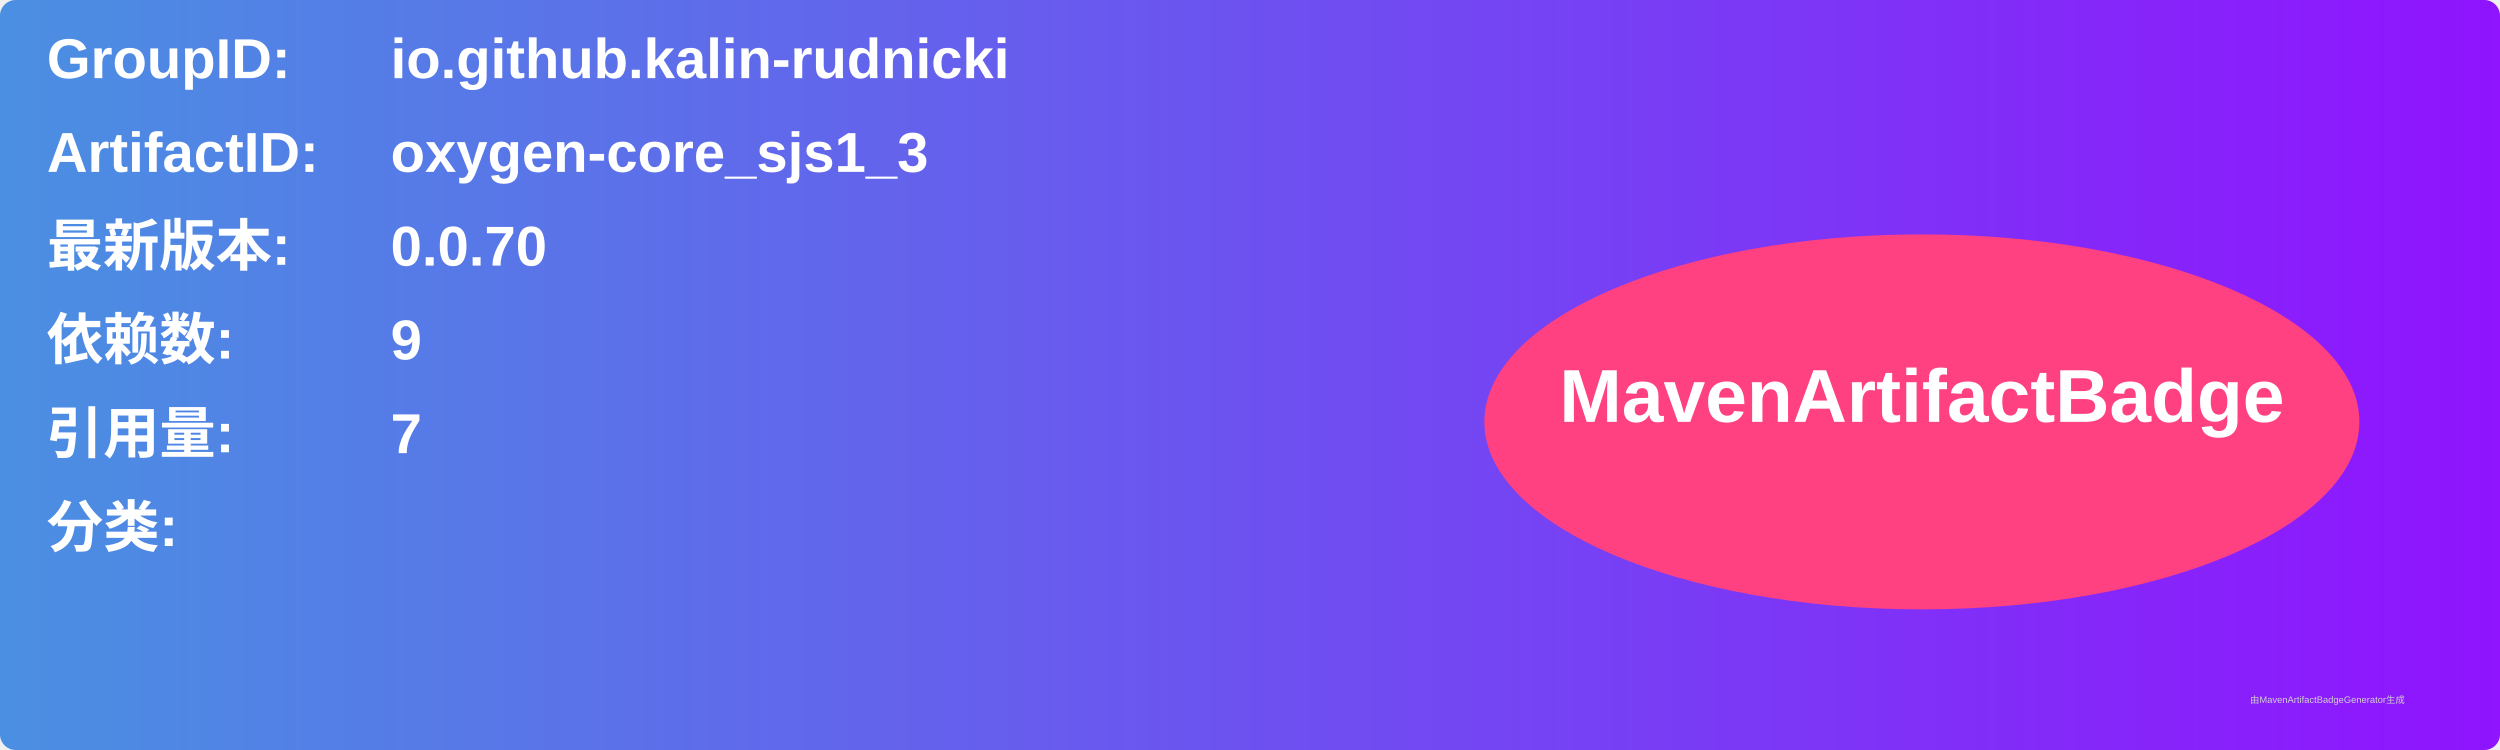
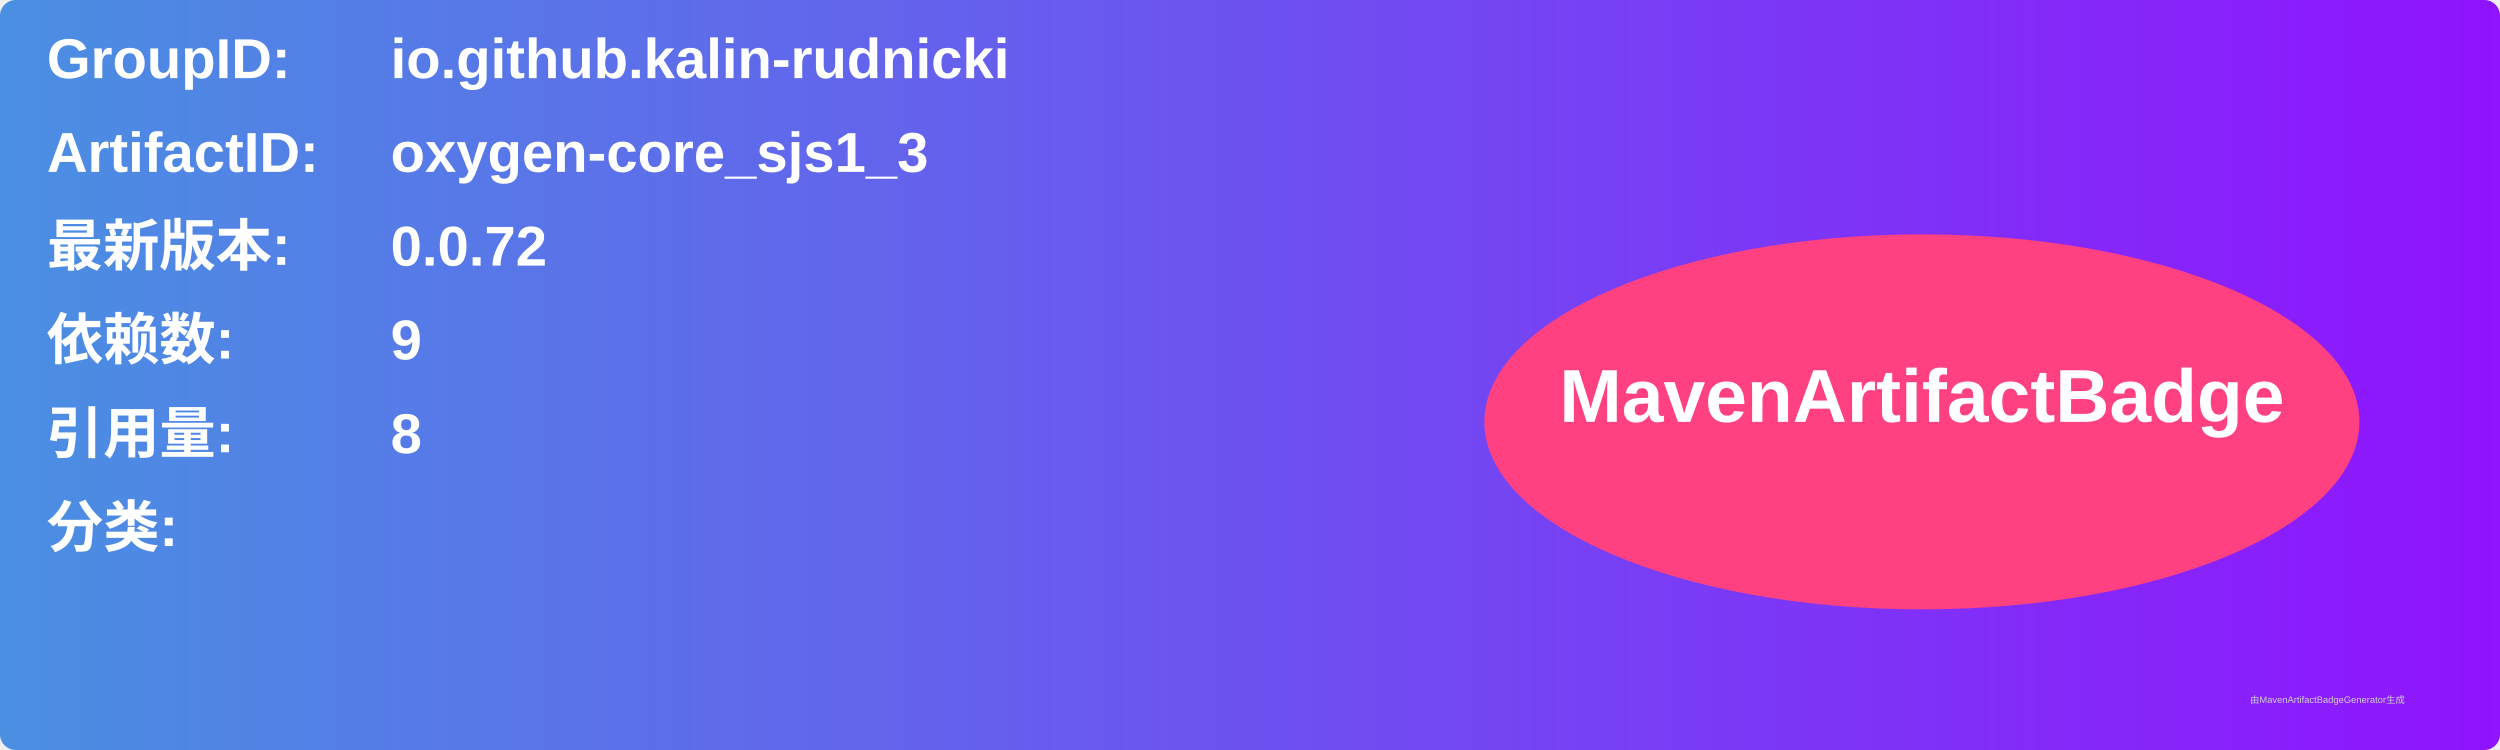
<svg xmlns="http://www.w3.org/2000/svg" width="800" height="240" viewBox="0 0 800 240">
  <linearGradient id="grad" x1="0%" y1="0%" x2="100%" y2="0%">
    <stop offset="0%" stop-color="#4a90e2" />
    <stop offset="100%" stop-color="#9013fe" />
  </linearGradient>
  <rect width="100%" height="100%" rx="5" ry="5" fill="url(#grad)" />
  <g transform="translate(15, 15)">
    <text x="0" y="10" font-family="Arial" font-size="18" fill="white" font-weight="bold" width="260">GroupID:</text>
    <text x="110" y="10" font-family="Arial" font-size="18" fill="white" font-weight="bold" width="460">io.github.kalin-rudnicki</text>
    <text x="0" y="40" font-family="Arial" font-size="18" fill="white" font-weight="bold" width="260">ArtifactID:</text>
    <text x="110" y="40" font-family="Arial" font-size="18" fill="white" font-weight="bold" width="460">oxygen-core_sjs1_3</text>
    <text x="0" y="70" font-family="Arial" font-size="18" fill="white" font-weight="bold">最新版本:</text>
    <text x="110" y="70" font-family="Arial" font-size="18" fill="white" font-weight="bold">
-       <tspan font-weight="bold">0.0.70</tspan>
+       <tspan font-weight="bold">0.0.72</tspan>
    </text>
    <text x="0" y="100" font-family="Arial" font-size="18" fill="white" font-weight="bold">依赖数: </text>
    <text x="110" y="100" font-family="Arial" font-size="18" fill="white">
      <tspan font-weight="bold">9</tspan>
    </text>
    <text x="0" y="130" font-family="Arial" font-size="18" fill="white" font-weight="bold">引用量: </text>
    <text x="110" y="130" font-family="Arial" font-size="18" fill="white">
-       <tspan font-weight="bold">7</tspan>
+       <tspan font-weight="bold">8</tspan>
    </text>
    <text x="0" y="160" font-family="Arial" font-size="18" fill="white" font-weight="bold">分类:</text>
    <text x="10" y="190" font-family="Arial" font-size="10" fill="white">
      <tspan font-weight="bold" />
    </text>
    <ellipse cx="600" cy="120" rx="140" ry="60" fill="#ff4081" />
    <text x="600" y="120" text-anchor="middle" font-family="Arial" font-size="24" fill="white" font-weight="bold">MavenArtifactBadge</text>
  </g>
  <text x="720" y="225" font-family="Arial" font-size="3" fill="#d0d0d0">由MavenArtifactBadgeGenerator生成</text>
</svg>
